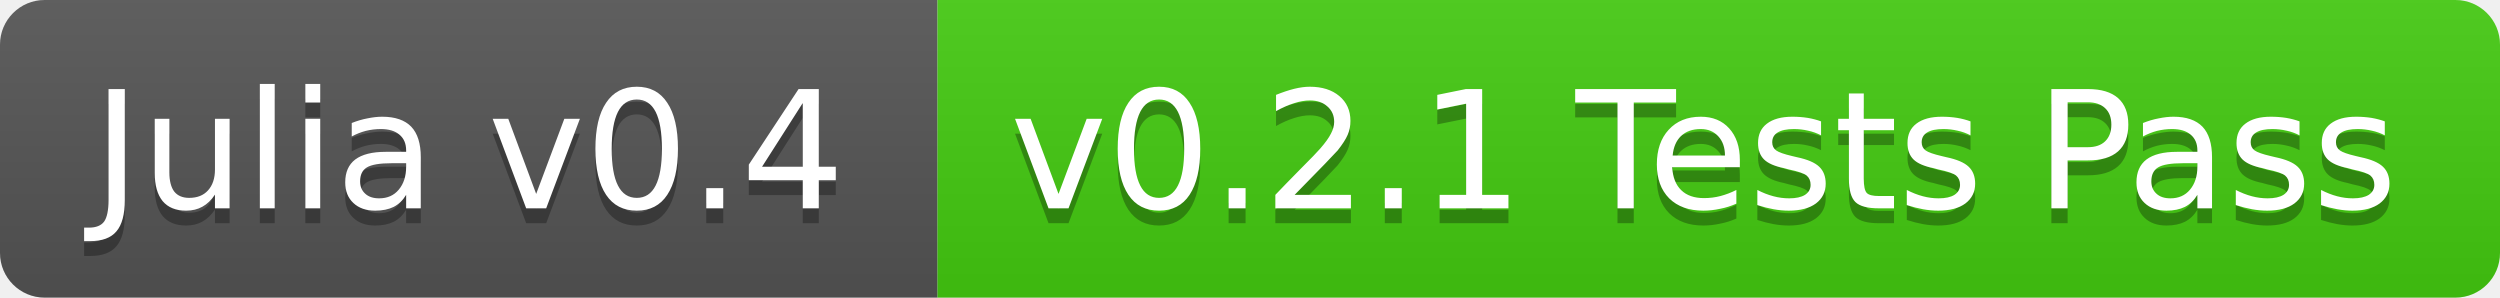
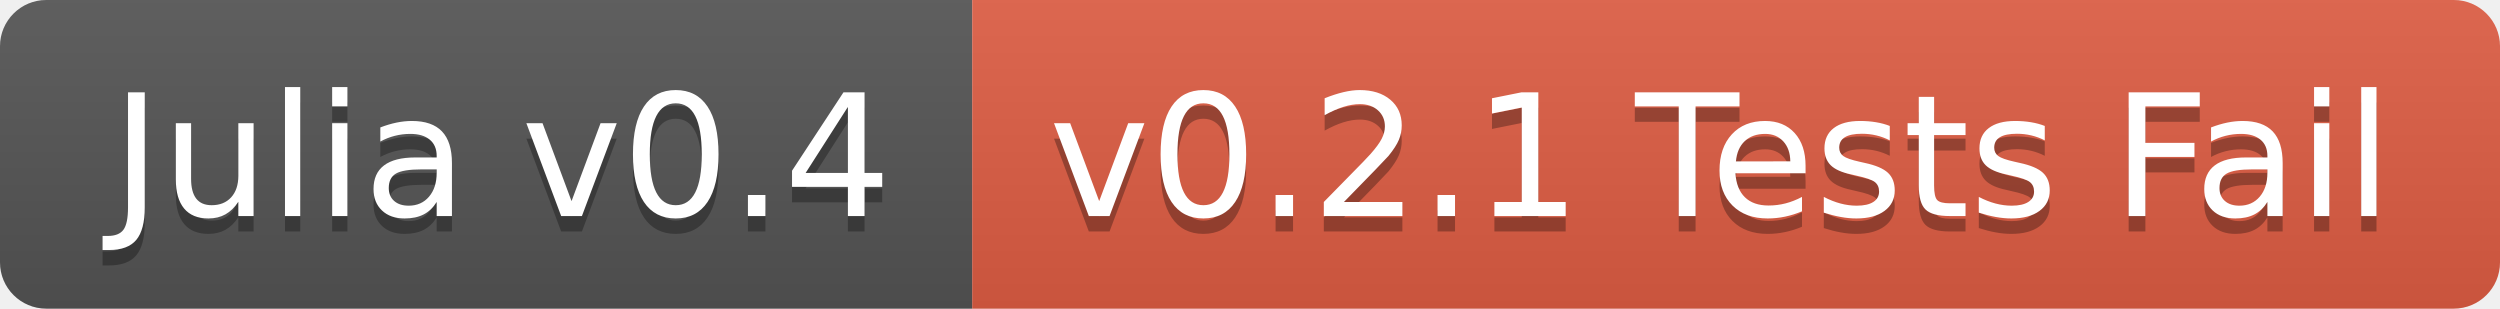
- <svg xmlns="http://www.w3.org/2000/svg" width="168" height="20">
+ <svg xmlns="http://www.w3.org/2000/svg" width="162" height="20">
  <linearGradient id="b" x2="0" y2="100%">
    <stop offset="0" stop-color="#bbb" stop-opacity=".1" />
    <stop offset="1" stop-opacity=".1" />
  </linearGradient>
  <clipPath id="a">
-     <rect width="168" height="20" rx="3" fill="#fff" />
+     <rect width="162" height="20" rx="3" fill="#fff" />
  </clipPath>
  <g clip-path="url(#a)">
    <path fill="#555" d="M0 0h63v20H0z" />
-     <path fill="#4c1" d="M63 0h105v20H63z" />
-     <path fill="url(#b)" d="M0 0h168v20H0z" />
+     <path fill="#e05d44" d="M63 0h99v20H63z" />
+     <path fill="url(#b)" d="M0 0h162v20H0z" />
  </g>
-   <g fill="#fff" text-anchor="middle" font-family="DejaVu Sans,Verdana,Geneva,sans-serif" font-size="11">
-     <text x="31.5" y="15" fill="#010101" fill-opacity=".3">Julia v0.4</text>
-     <text x="31.5" y="14">Julia v0.4</text>
-     <text x="114.5" y="15" fill="#010101" fill-opacity=".3">v0.2.1 Tests Pass</text>
-     <text x="114.5" y="14">v0.2.1 Tests Pass</text>
+   <g fill="#fff" text-anchor="middle" font-family="DejaVu Sans,Verdana,Geneva,sans-serif" font-size="110">
+     <text x="325" y="150" fill="#010101" fill-opacity=".3" transform="scale(.1)" textLength="530">Julia v0.4</text>
+     <text x="325" y="140" transform="scale(.1)" textLength="530">Julia v0.4</text>
+     <text x="1115" y="150" fill="#010101" fill-opacity=".3" transform="scale(.1)" textLength="890">v0.2.1 Tests Fail</text>
+     <text x="1115" y="140" transform="scale(.1)" textLength="890">v0.2.1 Tests Fail</text>
  </g>
</svg>
